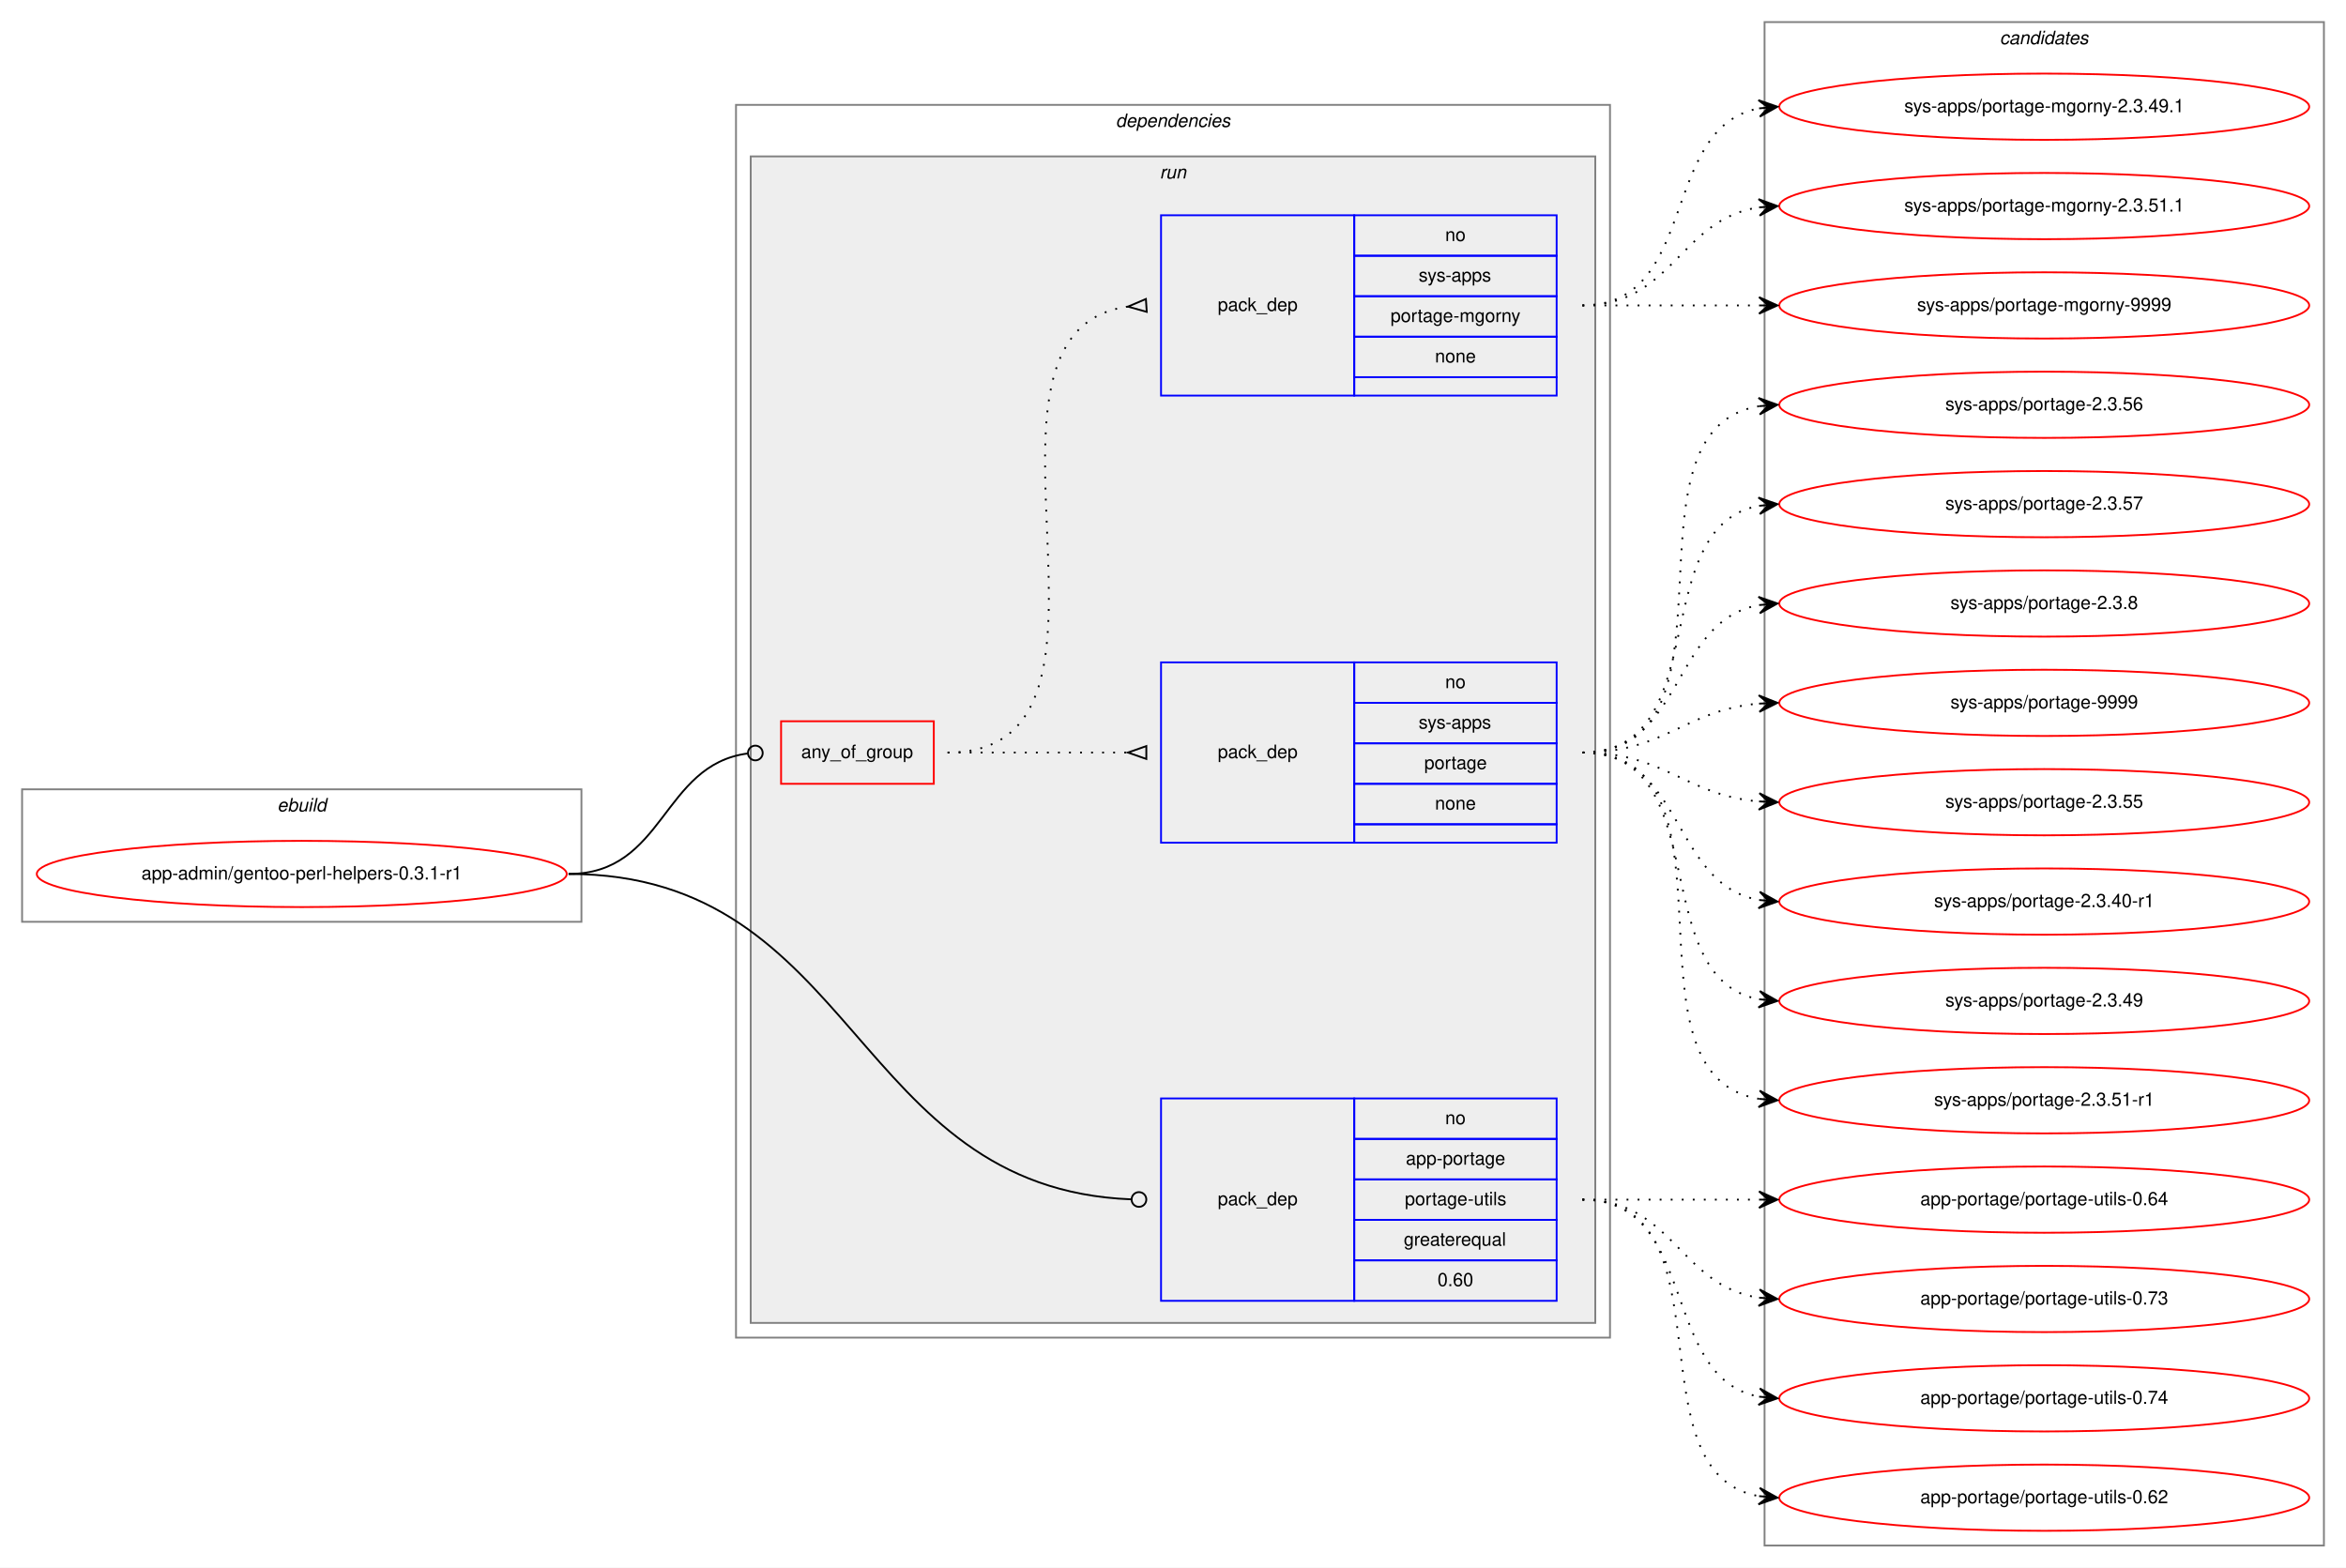
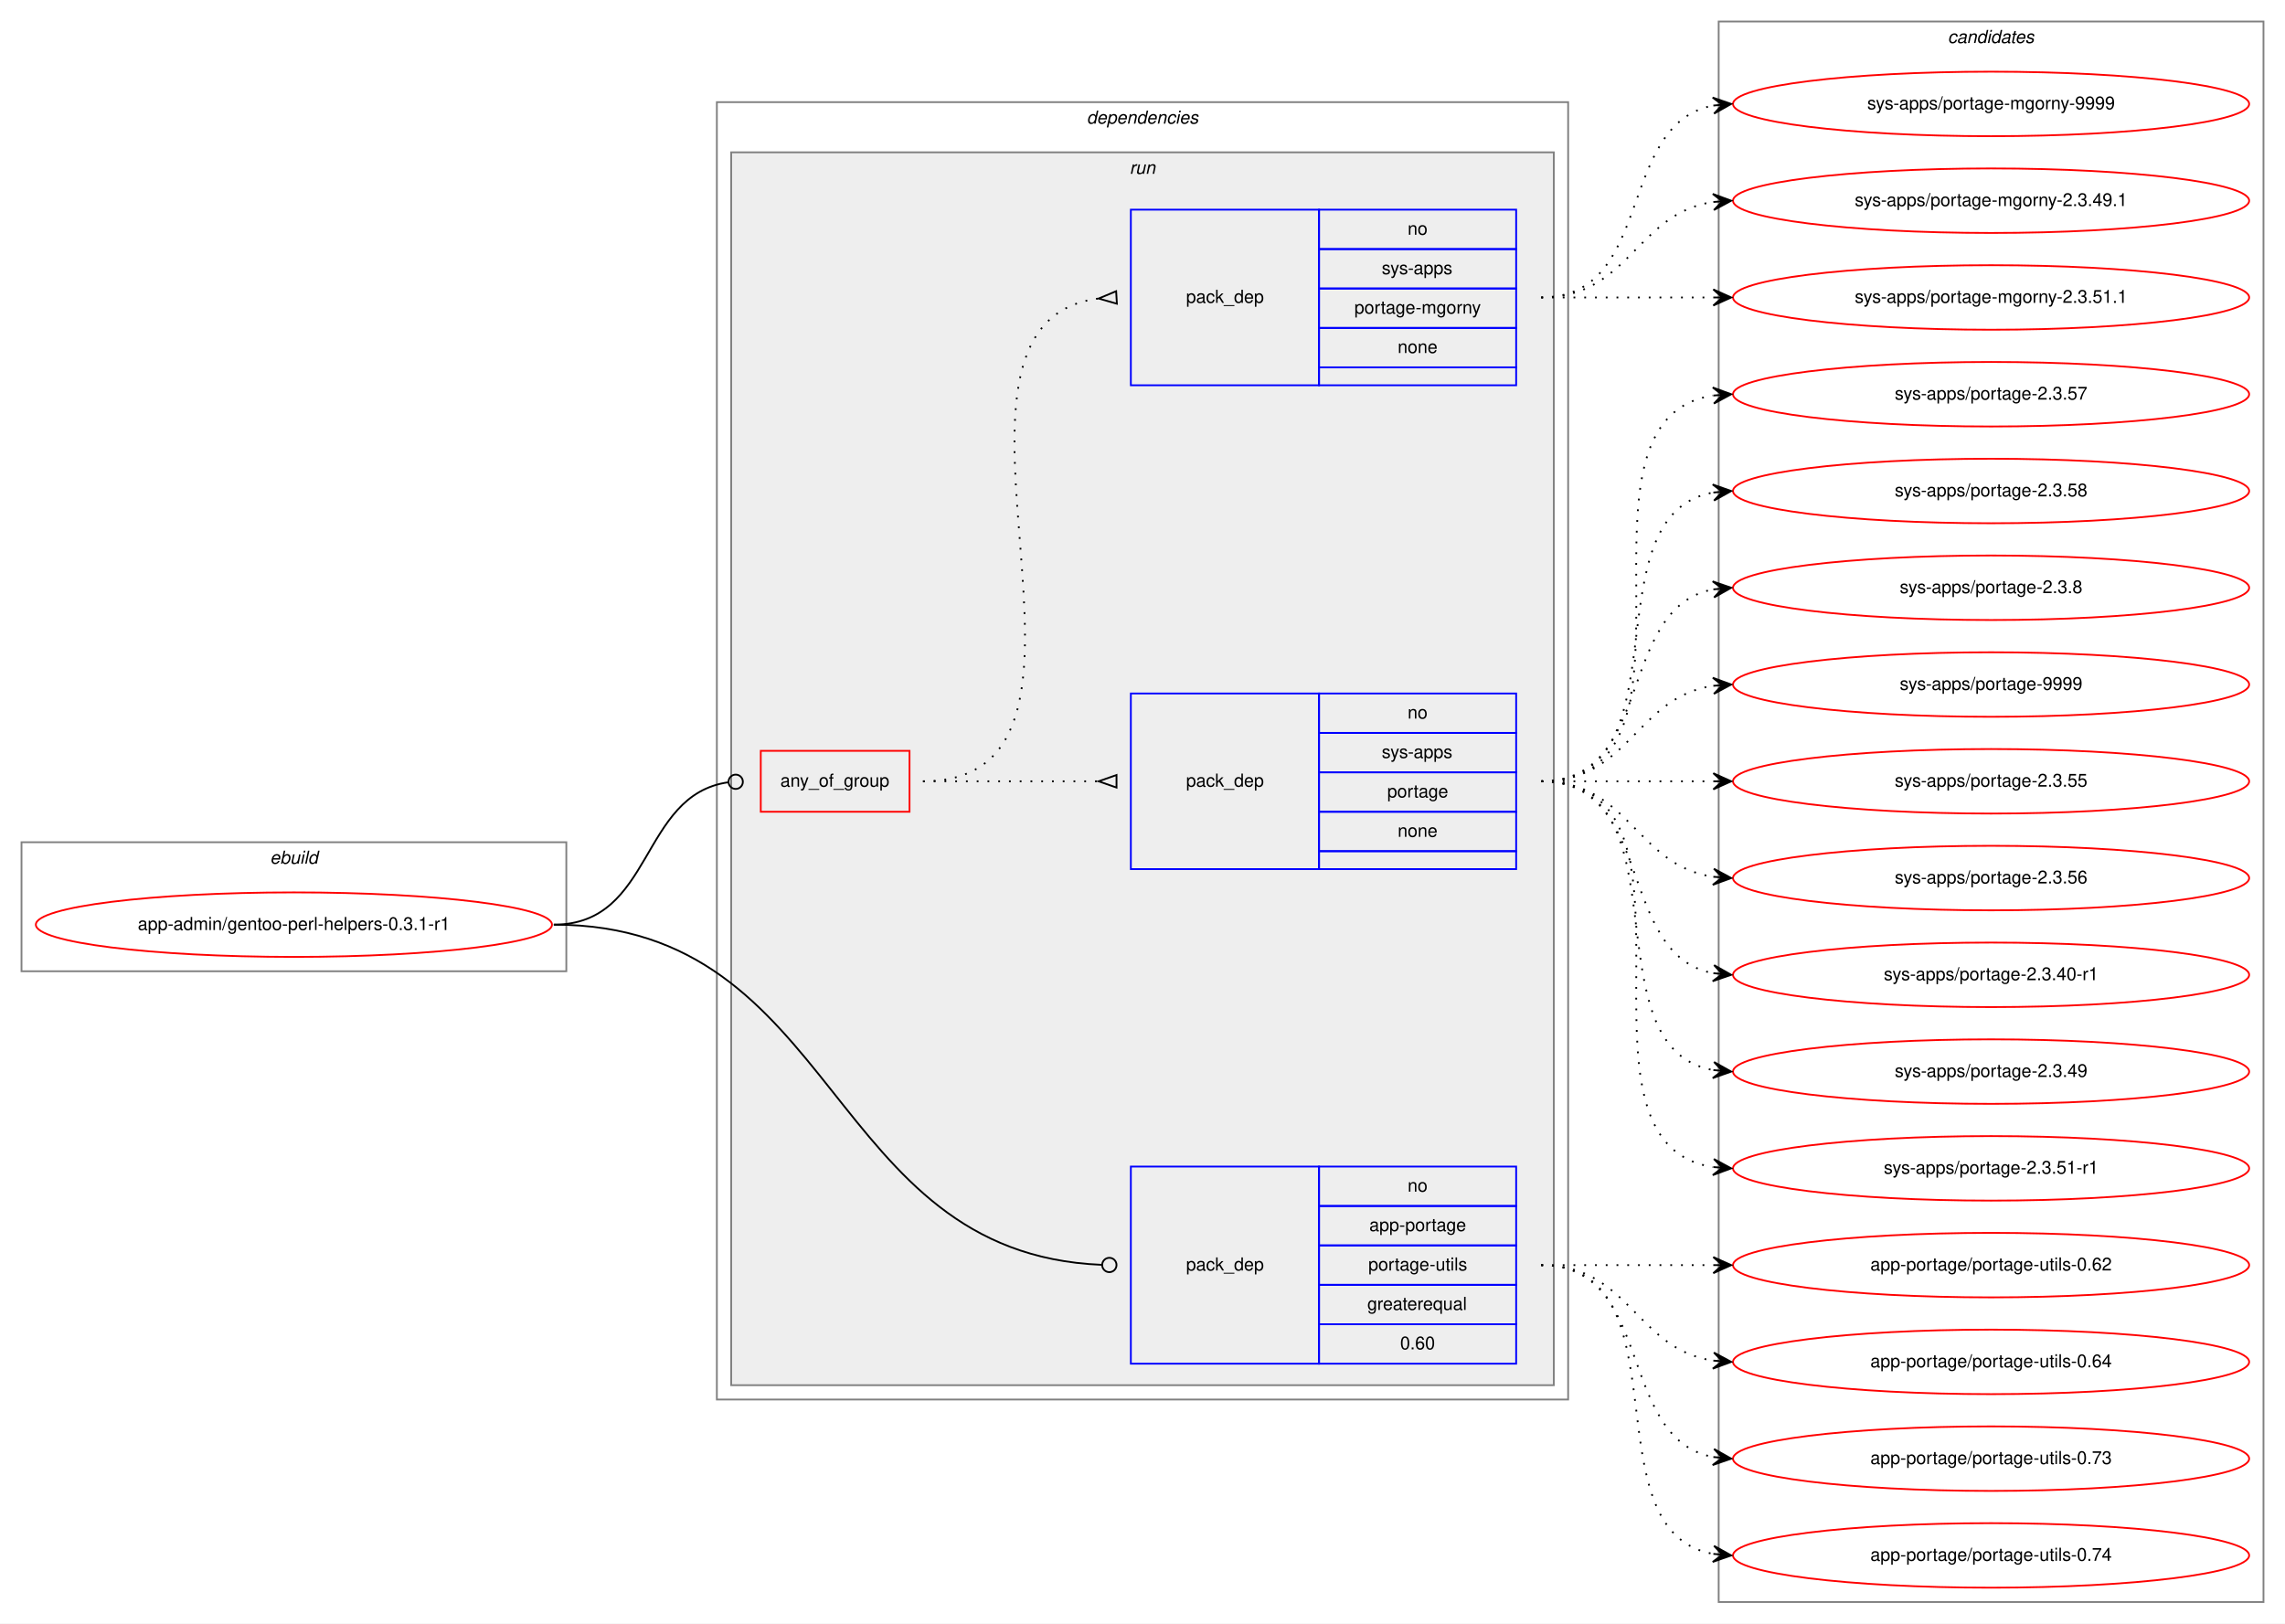
- <svg xmlns="http://www.w3.org/2000/svg" xmlns:xlink="http://www.w3.org/1999/xlink" width="1275pt" height="852pt" viewBox="0.00 0.00 1275.00 852.00">
-   <g id="graph0" class="graph" transform="scale(1 1) rotate(0) translate(4 848)">
-     <polygon fill="white" stroke="transparent" points="-4,4 -4,-848 1271,-848 1271,4 -4,4" />
+ <svg xmlns="http://www.w3.org/2000/svg" xmlns:xlink="http://www.w3.org/1999/xlink" width="1275pt" height="906pt" viewBox="0.00 0.00 1275.00 906.00">
+   <g id="graph0" class="graph" transform="scale(1 1) rotate(0) translate(4 902)">
+     <polygon fill="white" stroke="transparent" points="-4,4 -4,-902 1271,-902 1271,4 -4,4" />
    <g id="clust1" class="cluster">
-       <polygon fill="none" stroke="gray" points="8,-347 8,-419 312,-419 312,-347 8,-347" />
-       <text text-anchor="start" x="146.66" y="-407" font-family="Helvetica,sans-Serif" font-style="italic" font-size="10.00">ebuild</text>
+       <polygon fill="none" stroke="gray" points="8,-360 8,-432 312,-432 312,-360 8,-360" />
+       <text text-anchor="start" x="146.66" y="-420" font-family="Helvetica,sans-Serif" font-style="italic" font-size="10.00">ebuild</text>
    </g>
    <g id="clust2" class="cluster">
-       <polygon fill="none" stroke="gray" points="396,-121 396,-791 871,-791 871,-121 396,-121" />
-       <text text-anchor="start" x="602.38" y="-779" font-family="Helvetica,sans-Serif" font-style="italic" font-size="10.00">dependencies</text>
+       <polygon fill="none" stroke="gray" points="396,-121 396,-845 871,-845 871,-121 396,-121" />
+       <text text-anchor="start" x="602.38" y="-833" font-family="Helvetica,sans-Serif" font-style="italic" font-size="10.00">dependencies</text>
    </g>
    <g id="clust5" class="cluster">
-       <polygon fill="#eeeeee" stroke="gray" points="404,-129 404,-763 863,-763 863,-129 404,-129" />
-       <text text-anchor="start" x="626.28" y="-751" font-family="Helvetica,sans-Serif" font-style="italic" font-size="10.00">run</text>
+       <polygon fill="#eeeeee" stroke="gray" points="404,-129 404,-817 863,-817 863,-129 404,-129" />
+       <text text-anchor="start" x="626.28" y="-805" font-family="Helvetica,sans-Serif" font-style="italic" font-size="10.00">run</text>
    </g>
    <g id="clust10" class="cluster">
-       <polygon fill="none" stroke="gray" points="955,-8 955,-836 1259,-836 1259,-8 955,-8" />
-       <text text-anchor="start" x="1082.82" y="-824" font-family="Helvetica,sans-Serif" font-style="italic" font-size="10.00">candidates</text>
+       <polygon fill="none" stroke="gray" points="955,-8 955,-890 1259,-890 1259,-8 955,-8" />
+       <text text-anchor="start" x="1082.82" y="-878" font-family="Helvetica,sans-Serif" font-style="italic" font-size="10.00">candidates</text>
    </g>
    <g id="node1" class="node">
      <g id="a_node1">
        <a xlink:href="../app-admin/gentoo-perl-helpers-0.3.1-r1.svg" xlink:title="app-admin/gentoo-perl-helpers-0.3.1-r1">
-           <ellipse fill="none" stroke="red" cx="160" cy="-373" rx="144" ry="18" />
-           <text text-anchor="middle" x="160" y="-370" font-family="Helvetica,sans-Serif" font-size="10.00">app-admin/gentoo-perl-helpers-0.3.1-r1</text>
+           <ellipse fill="none" stroke="red" cx="160" cy="-386" rx="144" ry="18" />
+           <text text-anchor="middle" x="160" y="-383" font-family="Helvetica,sans-Serif" font-size="10.00">app-admin/gentoo-perl-helpers-0.3.1-r1</text>
        </a>
      </g>
    </g>
    <g id="node2" class="node">
-       <polygon fill="none" stroke="red" points="420.5,-422 420.5,-456 503.5,-456 503.5,-422 420.5,-422" />
-       <text text-anchor="start" x="431.43" y="-436" font-family="Helvetica,sans-Serif" font-size="10.00">any_of_group</text>
+       <polygon fill="none" stroke="red" points="420.5,-449 420.5,-483 503.5,-483 503.5,-449 420.5,-449" />
+       <text text-anchor="start" x="431.43" y="-463" font-family="Helvetica,sans-Serif" font-size="10.00">any_of_group</text>
    </g>
    <g id="edge3" class="edge">
-       <path fill="none" stroke="black" d="M305,-373C357.39,-373 355.56,-432.22 402.24,-438.47" />
-       <ellipse fill="none" stroke="black" cx="406.51" cy="-438.74" rx="4" ry="4" />
+       <path fill="none" stroke="black" d="M305,-386C360.97,-386 352.68,-458.38 402.37,-465.45" />
+       <ellipse fill="none" stroke="black" cx="406.51" cy="-465.73" rx="4" ry="4" />
    </g>
    <g id="node5" class="node">
      <polygon fill="none" stroke="blue" points="627,-141 627,-251 732,-251 732,-141 627,-141" />
      <text text-anchor="start" x="657.82" y="-193" font-family="Helvetica,sans-Serif" font-size="10.00">pack_dep</text>
      <polygon fill="none" stroke="blue" points="732,-229 732,-251 842,-251 842,-229 732,-229" />
      <text text-anchor="start" x="781.44" y="-237" font-family="Helvetica,sans-Serif" font-size="10.00">no</text>
      <polygon fill="none" stroke="blue" points="732,-207 732,-229 842,-229 842,-207 732,-207" />
      <text text-anchor="start" x="760.05" y="-215" font-family="Helvetica,sans-Serif" font-size="10.00">app-portage</text>
      <polygon fill="none" stroke="blue" points="732,-185 732,-207 842,-207 842,-185 732,-185" />
      <text text-anchor="start" x="759.5" y="-193" font-family="Helvetica,sans-Serif" font-size="10.00">portage-utils</text>
      <polygon fill="none" stroke="blue" points="732,-163 732,-185 842,-185 842,-163 732,-163" />
      <text text-anchor="start" x="758.94" y="-171" font-family="Helvetica,sans-Serif" font-size="10.00">greaterequal</text>
      <polygon fill="none" stroke="blue" points="732,-141 732,-163 842,-163 842,-141 732,-141" />
      <text text-anchor="start" x="777.27" y="-149" font-family="Helvetica,sans-Serif" font-size="10.00">0.60</text>
    </g>
    <g id="edge4" class="edge">
-       <path fill="none" stroke="black" d="M305,-373C462.38,-373 458.97,-202.17 610.7,-196.16" />
+       <path fill="none" stroke="black" d="M305,-386C465.25,-386 456.26,-202.62 610.56,-196.17" />
      <ellipse fill="none" stroke="black" cx="615" cy="-196.08" rx="4" ry="4" />
    </g>
    <g id="node3" class="node">
-       <polygon fill="none" stroke="blue" points="627,-390 627,-488 732,-488 732,-390 627,-390" />
-       <text text-anchor="start" x="657.82" y="-436" font-family="Helvetica,sans-Serif" font-size="10.00">pack_dep</text>
-       <polygon fill="none" stroke="blue" points="732,-466 732,-488 842,-488 842,-466 732,-466" />
-       <text text-anchor="start" x="781.44" y="-474" font-family="Helvetica,sans-Serif" font-size="10.00">no</text>
-       <polygon fill="none" stroke="blue" points="732,-444 732,-466 842,-466 842,-444 732,-444" />
-       <text text-anchor="start" x="767" y="-452" font-family="Helvetica,sans-Serif" font-size="10.00">sys-apps</text>
-       <polygon fill="none" stroke="blue" points="732,-422 732,-444 842,-444 842,-422 732,-422" />
-       <text text-anchor="start" x="770.05" y="-430" font-family="Helvetica,sans-Serif" font-size="10.00">portage</text>
-       <polygon fill="none" stroke="blue" points="732,-400 732,-422 842,-422 842,-400 732,-400" />
-       <text text-anchor="start" x="775.88" y="-408" font-family="Helvetica,sans-Serif" font-size="10.00">none</text>
-       <polygon fill="none" stroke="blue" points="732,-390 732,-400 842,-400 842,-390 732,-390" />
+       <polygon fill="none" stroke="blue" points="627,-417 627,-515 732,-515 732,-417 627,-417" />
+       <text text-anchor="start" x="657.82" y="-463" font-family="Helvetica,sans-Serif" font-size="10.00">pack_dep</text>
+       <polygon fill="none" stroke="blue" points="732,-493 732,-515 842,-515 842,-493 732,-493" />
+       <text text-anchor="start" x="781.44" y="-501" font-family="Helvetica,sans-Serif" font-size="10.00">no</text>
+       <polygon fill="none" stroke="blue" points="732,-471 732,-493 842,-493 842,-471 732,-471" />
+       <text text-anchor="start" x="767" y="-479" font-family="Helvetica,sans-Serif" font-size="10.00">sys-apps</text>
+       <polygon fill="none" stroke="blue" points="732,-449 732,-471 842,-471 842,-449 732,-449" />
+       <text text-anchor="start" x="770.05" y="-457" font-family="Helvetica,sans-Serif" font-size="10.00">portage</text>
+       <polygon fill="none" stroke="blue" points="732,-427 732,-449 842,-449 842,-427 732,-427" />
+       <text text-anchor="start" x="775.88" y="-435" font-family="Helvetica,sans-Serif" font-size="10.00">none</text>
+       <polygon fill="none" stroke="blue" points="732,-417 732,-427 842,-427 842,-417 732,-417" />
    </g>
    <g id="edge1" class="edge">
-       <path fill="none" stroke="black" stroke-dasharray="1,5" d="M511,-439C555.44,-439 569.02,-439 608.88,-439" />
-       <polygon fill="none" stroke="black" points="619,-442.5 609,-439 619,-435.5 619,-442.5" />
+       <path fill="none" stroke="black" stroke-dasharray="1,5" d="M511,-466C555.44,-466 569.02,-466 608.88,-466" />
+       <polygon fill="none" stroke="black" points="619,-469.5 609,-466 619,-462.5 619,-469.5" />
    </g>
    <g id="node4" class="node">
-       <polygon fill="none" stroke="blue" points="627,-633 627,-731 732,-731 732,-633 627,-633" />
-       <text text-anchor="start" x="657.82" y="-679" font-family="Helvetica,sans-Serif" font-size="10.00">pack_dep</text>
-       <polygon fill="none" stroke="blue" points="732,-709 732,-731 842,-731 842,-709 732,-709" />
-       <text text-anchor="start" x="781.44" y="-717" font-family="Helvetica,sans-Serif" font-size="10.00">no</text>
-       <polygon fill="none" stroke="blue" points="732,-687 732,-709 842,-709 842,-687 732,-687" />
-       <text text-anchor="start" x="767" y="-695" font-family="Helvetica,sans-Serif" font-size="10.00">sys-apps</text>
-       <polygon fill="none" stroke="blue" points="732,-665 732,-687 842,-687 842,-665 732,-665" />
-       <text text-anchor="start" x="751.72" y="-673" font-family="Helvetica,sans-Serif" font-size="10.00">portage-mgorny</text>
-       <polygon fill="none" stroke="blue" points="732,-643 732,-665 842,-665 842,-643 732,-643" />
-       <text text-anchor="start" x="775.88" y="-651" font-family="Helvetica,sans-Serif" font-size="10.00">none</text>
-       <polygon fill="none" stroke="blue" points="732,-633 732,-643 842,-643 842,-633 732,-633" />
+       <polygon fill="none" stroke="blue" points="627,-687 627,-785 732,-785 732,-687 627,-687" />
+       <text text-anchor="start" x="657.82" y="-733" font-family="Helvetica,sans-Serif" font-size="10.00">pack_dep</text>
+       <polygon fill="none" stroke="blue" points="732,-763 732,-785 842,-785 842,-763 732,-763" />
+       <text text-anchor="start" x="781.44" y="-771" font-family="Helvetica,sans-Serif" font-size="10.00">no</text>
+       <polygon fill="none" stroke="blue" points="732,-741 732,-763 842,-763 842,-741 732,-741" />
+       <text text-anchor="start" x="767" y="-749" font-family="Helvetica,sans-Serif" font-size="10.00">sys-apps</text>
+       <polygon fill="none" stroke="blue" points="732,-719 732,-741 842,-741 842,-719 732,-719" />
+       <text text-anchor="start" x="751.72" y="-727" font-family="Helvetica,sans-Serif" font-size="10.00">portage-mgorny</text>
+       <polygon fill="none" stroke="blue" points="732,-697 732,-719 842,-719 842,-697 732,-697" />
+       <text text-anchor="start" x="775.88" y="-705" font-family="Helvetica,sans-Serif" font-size="10.00">none</text>
+       <polygon fill="none" stroke="blue" points="732,-687 732,-697 842,-697 842,-687 732,-687" />
    </g>
    <g id="edge2" class="edge">
-       <path fill="none" stroke="black" stroke-dasharray="1,5" d="M511,-439C625.61,-439 508.36,-667.51 608.93,-681.35" />
-       <polygon fill="none" stroke="black" points="618.77,-685.49 609.02,-681.35 619.23,-678.51 618.77,-685.49" />
+       <path fill="none" stroke="black" stroke-dasharray="1,5" d="M511,-466C636.71,-466 497.78,-721.44 609.01,-735.41" />
+       <polygon fill="none" stroke="black" points="618.79,-739.49 609.02,-735.41 619.21,-732.51 618.79,-739.49" />
    </g>
    <g id="node6" class="node">
      <g id="a_node6">
        <a xlink:href="../sys-apps/portage-2.3.55.svg" xlink:title="sys-apps/portage-2.3.55">
-           <ellipse fill="none" stroke="red" cx="1107" cy="-412" rx="144" ry="18" />
-           <text text-anchor="middle" x="1107" y="-409" font-family="Helvetica,sans-Serif" font-size="10.00">sys-apps/portage-2.3.55</text>
+           <ellipse fill="none" stroke="red" cx="1107" cy="-466" rx="144" ry="18" />
+           <text text-anchor="middle" x="1107" y="-463" font-family="Helvetica,sans-Serif" font-size="10.00">sys-apps/portage-2.3.55</text>
        </a>
      </g>
    </g>
    <g id="edge5" class="edge">
-       <path fill="none" stroke="black" stroke-dasharray="1,5" d="M856,-439C901.01,-439 911.86,-415.86 951.8,-412.42" />
-       <polygon fill="black" stroke="black" points="962,-412 952.2,-416.91 957,-412.21 952.01,-412.42 952.01,-412.42 952.01,-412.42 957,-412.21 951.82,-407.92 962,-412 962,-412" />
+       <path fill="none" stroke="black" stroke-dasharray="1,5" d="M856,-466C899.43,-466 912.83,-466 951.57,-466" />
+       <polygon fill="black" stroke="black" points="962,-466 952,-470.5 957,-466 952,-466 952,-466 952,-466 957,-466 952,-461.5 962,-466 962,-466" />
    </g>
    <g id="node7" class="node">
      <g id="a_node7">
+         <a xlink:href="../sys-apps/portage-2.3.56.svg" xlink:title="sys-apps/portage-2.3.56">
+           <ellipse fill="none" stroke="red" cx="1107" cy="-412" rx="144" ry="18" />
+           <text text-anchor="middle" x="1107" y="-409" font-family="Helvetica,sans-Serif" font-size="10.00">sys-apps/portage-2.3.56</text>
+         </a>
+       </g>
+     </g>
+     <g id="edge6" class="edge">
+       <path fill="none" stroke="black" stroke-dasharray="1,5" d="M856,-466C905.26,-466 908.85,-419.13 951.86,-412.72" />
+       <polygon fill="black" stroke="black" points="962,-412 952.35,-417.2 957.01,-412.36 952.03,-412.71 952.03,-412.71 952.03,-412.71 957.01,-412.36 951.71,-408.22 962,-412 962,-412" />
+     </g>
+     <g id="node8" class="node">
+       <g id="a_node8">
        <a xlink:href="../sys-apps/portage-2.3.40-r1.svg" xlink:title="sys-apps/portage-2.3.40-r1">
          <ellipse fill="none" stroke="red" cx="1107" cy="-358" rx="144" ry="18" />
          <text text-anchor="middle" x="1107" y="-355" font-family="Helvetica,sans-Serif" font-size="10.00">sys-apps/portage-2.3.40-r1</text>
        </a>
      </g>
    </g>
-     <g id="edge6" class="edge">
-       <path fill="none" stroke="black" stroke-dasharray="1,5" d="M856,-439C911.7,-439 903.97,-367.51 951.99,-358.85" />
-       <polygon fill="black" stroke="black" points="962,-358 952.42,-363.33 957.02,-358.43 952.04,-358.85 952.04,-358.85 952.04,-358.85 957.02,-358.43 951.65,-354.37 962,-358 962,-358" />
-     </g>
-     <g id="node8" class="node">
-       <g id="a_node8">
+     <g id="edge7" class="edge">
+       <path fill="none" stroke="black" stroke-dasharray="1,5" d="M856,-466C919.58,-466 897.58,-369.49 951.79,-358.93" />
+       <polygon fill="black" stroke="black" points="962,-358 952.45,-363.39 957.02,-358.46 952.04,-358.91 952.04,-358.91 952.04,-358.91 957.02,-358.46 951.63,-354.43 962,-358 962,-358" />
+     </g>
+     <g id="node9" class="node">
+       <g id="a_node9">
        <a xlink:href="../sys-apps/portage-2.3.49.svg" xlink:title="sys-apps/portage-2.3.49">
          <ellipse fill="none" stroke="red" cx="1107" cy="-304" rx="144" ry="18" />
          <text text-anchor="middle" x="1107" y="-301" font-family="Helvetica,sans-Serif" font-size="10.00">sys-apps/portage-2.3.49</text>
        </a>
      </g>
    </g>
-     <g id="edge7" class="edge">
-       <path fill="none" stroke="black" stroke-dasharray="1,5" d="M856,-439C928.56,-439 889.97,-316.86 951.68,-304.93" />
-       <polygon fill="black" stroke="black" points="962,-304 952.45,-309.38 957.02,-304.45 952.04,-304.9 952.04,-304.9 952.04,-304.9 957.02,-304.45 951.64,-300.42 962,-304 962,-304" />
-     </g>
-     <g id="node9" class="node">
-       <g id="a_node9">
+     <g id="edge8" class="edge">
+       <path fill="none" stroke="black" stroke-dasharray="1,5" d="M856,-466C938.35,-466 881.36,-317.62 951.73,-304.87" />
+       <polygon fill="black" stroke="black" points="962,-304 952.42,-309.33 957.02,-304.42 952.04,-304.85 952.04,-304.85 952.04,-304.85 957.02,-304.42 951.66,-300.36 962,-304 962,-304" />
+     </g>
+     <g id="node10" class="node">
+       <g id="a_node10">
        <a xlink:href="../sys-apps/portage-2.3.51-r1.svg" xlink:title="sys-apps/portage-2.3.51-r1">
          <ellipse fill="none" stroke="red" cx="1107" cy="-250" rx="144" ry="18" />
          <text text-anchor="middle" x="1107" y="-247" font-family="Helvetica,sans-Serif" font-size="10.00">sys-apps/portage-2.3.51-r1</text>
        </a>
      </g>
    </g>
-     <g id="edge8" class="edge">
-       <path fill="none" stroke="black" stroke-dasharray="1,5" d="M856,-439C948.74,-439 871.87,-263.77 952.02,-250.76" />
-       <polygon fill="black" stroke="black" points="962,-250 952.37,-255.25 957.01,-250.38 952.03,-250.76 952.03,-250.76 952.03,-250.76 957.01,-250.38 951.69,-246.27 962,-250 962,-250" />
-     </g>
-     <g id="node10" class="node">
-       <g id="a_node10">
-         <a xlink:href="../sys-apps/portage-2.3.56.svg" xlink:title="sys-apps/portage-2.3.56">
-           <ellipse fill="none" stroke="red" cx="1107" cy="-628" rx="144" ry="18" />
-           <text text-anchor="middle" x="1107" y="-625" font-family="Helvetica,sans-Serif" font-size="10.00">sys-apps/portage-2.3.56</text>
-         </a>
-       </g>
-     </g>
    <g id="edge9" class="edge">
-       <path fill="none" stroke="black" stroke-dasharray="1,5" d="M856,-439C948.74,-439 871.87,-614.23 952.02,-627.24" />
-       <polygon fill="black" stroke="black" points="962,-628 951.69,-631.73 957.01,-627.62 952.03,-627.24 952.03,-627.24 952.03,-627.24 957.01,-627.62 952.37,-622.75 962,-628 962,-628" />
+       <path fill="none" stroke="black" stroke-dasharray="1,5" d="M856,-466C959.28,-466 862.19,-264.51 951.77,-250.74" />
+       <polygon fill="black" stroke="black" points="962,-250 952.35,-255.21 957.01,-250.36 952.03,-250.72 952.03,-250.72 952.03,-250.72 957.01,-250.36 951.7,-246.23 962,-250 962,-250" />
    </g>
    <g id="node11" class="node">
      <g id="a_node11">
        <a xlink:href="../sys-apps/portage-2.3.57.svg" xlink:title="sys-apps/portage-2.3.57">
-           <ellipse fill="none" stroke="red" cx="1107" cy="-574" rx="144" ry="18" />
-           <text text-anchor="middle" x="1107" y="-571" font-family="Helvetica,sans-Serif" font-size="10.00">sys-apps/portage-2.3.57</text>
+           <ellipse fill="none" stroke="red" cx="1107" cy="-682" rx="144" ry="18" />
+           <text text-anchor="middle" x="1107" y="-679" font-family="Helvetica,sans-Serif" font-size="10.00">sys-apps/portage-2.3.57</text>
        </a>
      </g>
    </g>
    <g id="edge10" class="edge">
-       <path fill="none" stroke="black" stroke-dasharray="1,5" d="M856,-439C928.56,-439 889.97,-561.14 951.68,-573.07" />
-       <polygon fill="black" stroke="black" points="962,-574 951.64,-577.58 957.02,-573.55 952.04,-573.1 952.04,-573.1 952.04,-573.1 957.02,-573.55 952.45,-568.62 962,-574 962,-574" />
+       <path fill="none" stroke="black" stroke-dasharray="1,5" d="M856,-466C959.28,-466 862.19,-667.49 951.77,-681.26" />
+       <polygon fill="black" stroke="black" points="962,-682 951.7,-685.77 957.01,-681.64 952.03,-681.28 952.03,-681.28 952.03,-681.28 957.01,-681.64 952.35,-676.79 962,-682 962,-682" />
    </g>
    <g id="node12" class="node">
      <g id="a_node12">
-         <a xlink:href="../sys-apps/portage-2.3.8.svg" xlink:title="sys-apps/portage-2.3.8">
-           <ellipse fill="none" stroke="red" cx="1107" cy="-520" rx="144" ry="18" />
-           <text text-anchor="middle" x="1107" y="-517" font-family="Helvetica,sans-Serif" font-size="10.00">sys-apps/portage-2.3.8</text>
+         <a xlink:href="../sys-apps/portage-2.3.58.svg" xlink:title="sys-apps/portage-2.3.58">
+           <ellipse fill="none" stroke="red" cx="1107" cy="-628" rx="144" ry="18" />
+           <text text-anchor="middle" x="1107" y="-625" font-family="Helvetica,sans-Serif" font-size="10.00">sys-apps/portage-2.3.58</text>
        </a>
      </g>
    </g>
    <g id="edge11" class="edge">
-       <path fill="none" stroke="black" stroke-dasharray="1,5" d="M856,-439C911.7,-439 903.97,-510.49 951.99,-519.15" />
-       <polygon fill="black" stroke="black" points="962,-520 951.65,-523.63 957.02,-519.57 952.04,-519.15 952.04,-519.15 952.04,-519.15 957.02,-519.57 952.42,-514.67 962,-520 962,-520" />
+       <path fill="none" stroke="black" stroke-dasharray="1,5" d="M856,-466C938.35,-466 881.36,-614.38 951.73,-627.13" />
+       <polygon fill="black" stroke="black" points="962,-628 951.66,-631.64 957.02,-627.58 952.04,-627.15 952.04,-627.15 952.04,-627.15 957.02,-627.58 952.42,-622.67 962,-628 962,-628" />
    </g>
    <g id="node13" class="node">
      <g id="a_node13">
-         <a xlink:href="../sys-apps/portage-9999.svg" xlink:title="sys-apps/portage-9999">
-           <ellipse fill="none" stroke="red" cx="1107" cy="-466" rx="144" ry="18" />
-           <text text-anchor="middle" x="1107" y="-463" font-family="Helvetica,sans-Serif" font-size="10.00">sys-apps/portage-9999</text>
+         <a xlink:href="../sys-apps/portage-2.3.8.svg" xlink:title="sys-apps/portage-2.3.8">
+           <ellipse fill="none" stroke="red" cx="1107" cy="-574" rx="144" ry="18" />
+           <text text-anchor="middle" x="1107" y="-571" font-family="Helvetica,sans-Serif" font-size="10.00">sys-apps/portage-2.3.8</text>
        </a>
      </g>
    </g>
    <g id="edge12" class="edge">
-       <path fill="none" stroke="black" stroke-dasharray="1,5" d="M856,-439C901.01,-439 911.86,-462.14 951.8,-465.58" />
-       <polygon fill="black" stroke="black" points="962,-466 951.82,-470.08 957,-465.79 952.01,-465.58 952.01,-465.58 952.01,-465.58 957,-465.79 952.2,-461.09 962,-466 962,-466" />
+       <path fill="none" stroke="black" stroke-dasharray="1,5" d="M856,-466C919.58,-466 897.58,-562.51 951.79,-573.07" />
+       <polygon fill="black" stroke="black" points="962,-574 951.63,-577.57 957.02,-573.54 952.04,-573.09 952.04,-573.09 952.04,-573.09 957.02,-573.54 952.45,-568.61 962,-574 962,-574" />
    </g>
    <g id="node14" class="node">
      <g id="a_node14">
+         <a xlink:href="../sys-apps/portage-9999.svg" xlink:title="sys-apps/portage-9999">
+           <ellipse fill="none" stroke="red" cx="1107" cy="-520" rx="144" ry="18" />
+           <text text-anchor="middle" x="1107" y="-517" font-family="Helvetica,sans-Serif" font-size="10.00">sys-apps/portage-9999</text>
+         </a>
+       </g>
+     </g>
+     <g id="edge13" class="edge">
+       <path fill="none" stroke="black" stroke-dasharray="1,5" d="M856,-466C905.26,-466 908.85,-512.87 951.86,-519.28" />
+       <polygon fill="black" stroke="black" points="962,-520 951.71,-523.78 957.01,-519.64 952.03,-519.29 952.03,-519.29 952.03,-519.29 957.01,-519.64 952.35,-514.8 962,-520 962,-520" />
+     </g>
+     <g id="node15" class="node">
+       <g id="a_node15">
        <a xlink:href="../sys-apps/portage-mgorny-2.3.49.1.svg" xlink:title="sys-apps/portage-mgorny-2.3.49.1">
          <ellipse fill="none" stroke="red" cx="1107" cy="-790" rx="144" ry="18" />
          <text text-anchor="middle" x="1107" y="-787" font-family="Helvetica,sans-Serif" font-size="10.00">sys-apps/portage-mgorny-2.3.49.1</text>
        </a>
      </g>
    </g>
-     <g id="edge13" class="edge">
-       <path fill="none" stroke="black" stroke-dasharray="1,5" d="M856,-682C919.58,-682 897.58,-778.51 951.79,-789.07" />
-       <polygon fill="black" stroke="black" points="962,-790 951.63,-793.57 957.02,-789.54 952.04,-789.09 952.04,-789.09 952.04,-789.09 957.02,-789.54 952.45,-784.61 962,-790 962,-790" />
-     </g>
-     <g id="node15" class="node">
-       <g id="a_node15">
+     <g id="edge14" class="edge">
+       <path fill="none" stroke="black" stroke-dasharray="1,5" d="M856,-736C905.26,-736 908.85,-782.87 951.86,-789.28" />
+       <polygon fill="black" stroke="black" points="962,-790 951.71,-793.78 957.01,-789.64 952.03,-789.29 952.03,-789.29 952.03,-789.29 957.01,-789.64 952.35,-784.8 962,-790 962,-790" />
+     </g>
+     <g id="node16" class="node">
+       <g id="a_node16">
        <a xlink:href="../sys-apps/portage-mgorny-2.3.51.1.svg" xlink:title="sys-apps/portage-mgorny-2.3.51.1">
          <ellipse fill="none" stroke="red" cx="1107" cy="-736" rx="144" ry="18" />
          <text text-anchor="middle" x="1107" y="-733" font-family="Helvetica,sans-Serif" font-size="10.00">sys-apps/portage-mgorny-2.3.51.1</text>
        </a>
      </g>
    </g>
-     <g id="edge14" class="edge">
-       <path fill="none" stroke="black" stroke-dasharray="1,5" d="M856,-682C905.26,-682 908.85,-728.87 951.86,-735.28" />
-       <polygon fill="black" stroke="black" points="962,-736 951.71,-739.78 957.01,-735.64 952.03,-735.29 952.03,-735.29 952.03,-735.29 957.01,-735.64 952.35,-730.8 962,-736 962,-736" />
-     </g>
-     <g id="node16" class="node">
-       <g id="a_node16">
-         <a xlink:href="../sys-apps/portage-mgorny-9999.svg" xlink:title="sys-apps/portage-mgorny-9999">
-           <ellipse fill="none" stroke="red" cx="1107" cy="-682" rx="144" ry="18" />
-           <text text-anchor="middle" x="1107" y="-679" font-family="Helvetica,sans-Serif" font-size="10.00">sys-apps/portage-mgorny-9999</text>
-         </a>
-       </g>
-     </g>
    <g id="edge15" class="edge">
-       <path fill="none" stroke="black" stroke-dasharray="1,5" d="M856,-682C899.43,-682 912.83,-682 951.57,-682" />
-       <polygon fill="black" stroke="black" points="962,-682 952,-686.5 957,-682 952,-682 952,-682 952,-682 957,-682 952,-677.5 962,-682 962,-682" />
+       <path fill="none" stroke="black" stroke-dasharray="1,5" d="M856,-736C899.43,-736 912.83,-736 951.57,-736" />
+       <polygon fill="black" stroke="black" points="962,-736 952,-740.5 957,-736 952,-736 952,-736 952,-736 957,-736 952,-731.5 962,-736 962,-736" />
    </g>
    <g id="node17" class="node">
      <g id="a_node17">
-         <a xlink:href="../app-portage/portage-utils-0.62.svg" xlink:title="app-portage/portage-utils-0.62">
-           <ellipse fill="none" stroke="red" cx="1107" cy="-34" rx="144" ry="18" />
-           <text text-anchor="middle" x="1107" y="-31" font-family="Helvetica,sans-Serif" font-size="10.00">app-portage/portage-utils-0.62</text>
+         <a xlink:href="../sys-apps/portage-mgorny-9999.svg" xlink:title="sys-apps/portage-mgorny-9999">
+           <ellipse fill="none" stroke="red" cx="1107" cy="-844" rx="144" ry="18" />
+           <text text-anchor="middle" x="1107" y="-841" font-family="Helvetica,sans-Serif" font-size="10.00">sys-apps/portage-mgorny-9999</text>
        </a>
      </g>
    </g>
    <g id="edge16" class="edge">
-       <path fill="none" stroke="black" stroke-dasharray="1,5" d="M856,-196C938.35,-196 881.36,-47.62 951.73,-34.87" />
-       <polygon fill="black" stroke="black" points="962,-34 952.42,-39.33 957.02,-34.42 952.04,-34.85 952.04,-34.85 952.04,-34.85 957.02,-34.42 951.66,-30.36 962,-34 962,-34" />
+       <path fill="none" stroke="black" stroke-dasharray="1,5" d="M856,-736C919.58,-736 897.58,-832.51 951.79,-843.07" />
+       <polygon fill="black" stroke="black" points="962,-844 951.63,-847.57 957.02,-843.54 952.04,-843.09 952.04,-843.09 952.04,-843.09 957.02,-843.54 952.45,-838.61 962,-844 962,-844" />
    </g>
    <g id="node18" class="node">
      <g id="a_node18">
-         <a xlink:href="../app-portage/portage-utils-0.64.svg" xlink:title="app-portage/portage-utils-0.64">
+         <a xlink:href="../app-portage/portage-utils-0.62.svg" xlink:title="app-portage/portage-utils-0.62">
          <ellipse fill="none" stroke="red" cx="1107" cy="-196" rx="144" ry="18" />
-           <text text-anchor="middle" x="1107" y="-193" font-family="Helvetica,sans-Serif" font-size="10.00">app-portage/portage-utils-0.64</text>
+           <text text-anchor="middle" x="1107" y="-193" font-family="Helvetica,sans-Serif" font-size="10.00">app-portage/portage-utils-0.62</text>
        </a>
      </g>
    </g>
    <g id="edge17" class="edge">
      <path fill="none" stroke="black" stroke-dasharray="1,5" d="M856,-196C899.43,-196 912.83,-196 951.57,-196" />
      <polygon fill="black" stroke="black" points="962,-196 952,-200.5 957,-196 952,-196 952,-196 952,-196 957,-196 952,-191.5 962,-196 962,-196" />
    </g>
    <g id="node19" class="node">
      <g id="a_node19">
-         <a xlink:href="../app-portage/portage-utils-0.73.svg" xlink:title="app-portage/portage-utils-0.73">
+         <a xlink:href="../app-portage/portage-utils-0.64.svg" xlink:title="app-portage/portage-utils-0.64">
          <ellipse fill="none" stroke="red" cx="1107" cy="-142" rx="144" ry="18" />
-           <text text-anchor="middle" x="1107" y="-139" font-family="Helvetica,sans-Serif" font-size="10.00">app-portage/portage-utils-0.73</text>
+           <text text-anchor="middle" x="1107" y="-139" font-family="Helvetica,sans-Serif" font-size="10.00">app-portage/portage-utils-0.64</text>
        </a>
      </g>
    </g>
    <g id="edge18" class="edge">
      <path fill="none" stroke="black" stroke-dasharray="1,5" d="M856,-196C905.26,-196 908.85,-149.13 951.86,-142.72" />
      <polygon fill="black" stroke="black" points="962,-142 952.35,-147.2 957.01,-142.36 952.03,-142.71 952.03,-142.71 952.03,-142.71 957.01,-142.36 951.71,-138.22 962,-142 962,-142" />
    </g>
    <g id="node20" class="node">
      <g id="a_node20">
-         <a xlink:href="../app-portage/portage-utils-0.74.svg" xlink:title="app-portage/portage-utils-0.74">
+         <a xlink:href="../app-portage/portage-utils-0.73.svg" xlink:title="app-portage/portage-utils-0.73">
          <ellipse fill="none" stroke="red" cx="1107" cy="-88" rx="144" ry="18" />
-           <text text-anchor="middle" x="1107" y="-85" font-family="Helvetica,sans-Serif" font-size="10.00">app-portage/portage-utils-0.74</text>
+           <text text-anchor="middle" x="1107" y="-85" font-family="Helvetica,sans-Serif" font-size="10.00">app-portage/portage-utils-0.73</text>
        </a>
      </g>
    </g>
    <g id="edge19" class="edge">
      <path fill="none" stroke="black" stroke-dasharray="1,5" d="M856,-196C919.58,-196 897.58,-99.49 951.79,-88.93" />
      <polygon fill="black" stroke="black" points="962,-88 952.45,-93.39 957.02,-88.46 952.04,-88.91 952.04,-88.91 952.04,-88.91 957.02,-88.46 951.63,-84.43 962,-88 962,-88" />
    </g>
+     <g id="node21" class="node">
+       <g id="a_node21">
+         <a xlink:href="../app-portage/portage-utils-0.74.svg" xlink:title="app-portage/portage-utils-0.74">
+           <ellipse fill="none" stroke="red" cx="1107" cy="-34" rx="144" ry="18" />
+           <text text-anchor="middle" x="1107" y="-31" font-family="Helvetica,sans-Serif" font-size="10.00">app-portage/portage-utils-0.74</text>
+         </a>
+       </g>
+     </g>
+     <g id="edge20" class="edge">
+       <path fill="none" stroke="black" stroke-dasharray="1,5" d="M856,-196C938.35,-196 881.36,-47.62 951.73,-34.87" />
+       <polygon fill="black" stroke="black" points="962,-34 952.42,-39.33 957.02,-34.42 952.04,-34.85 952.04,-34.85 952.04,-34.85 957.02,-34.42 951.66,-30.36 962,-34 962,-34" />
+     </g>
  </g>
</svg>
